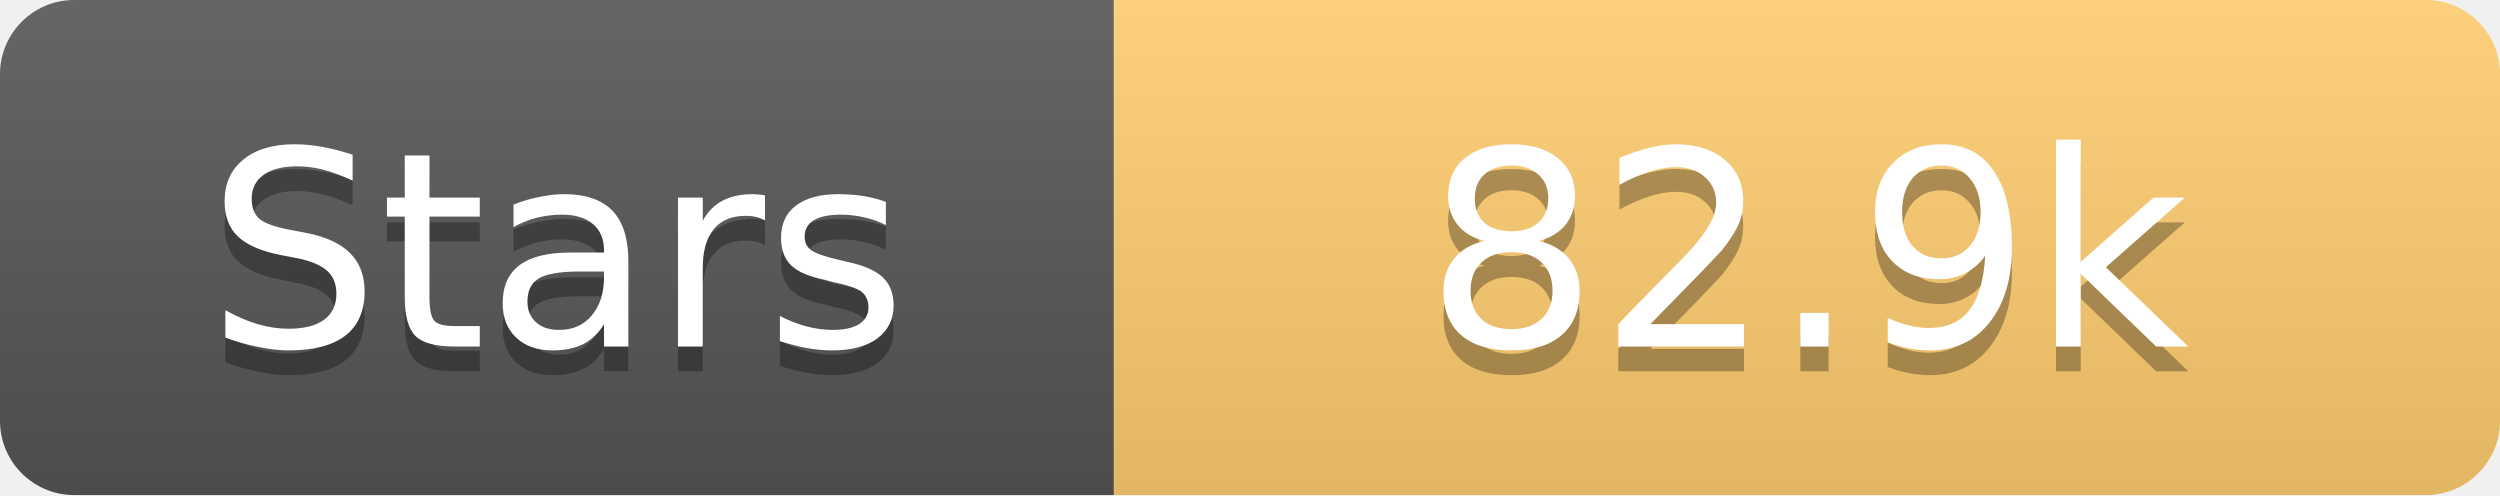
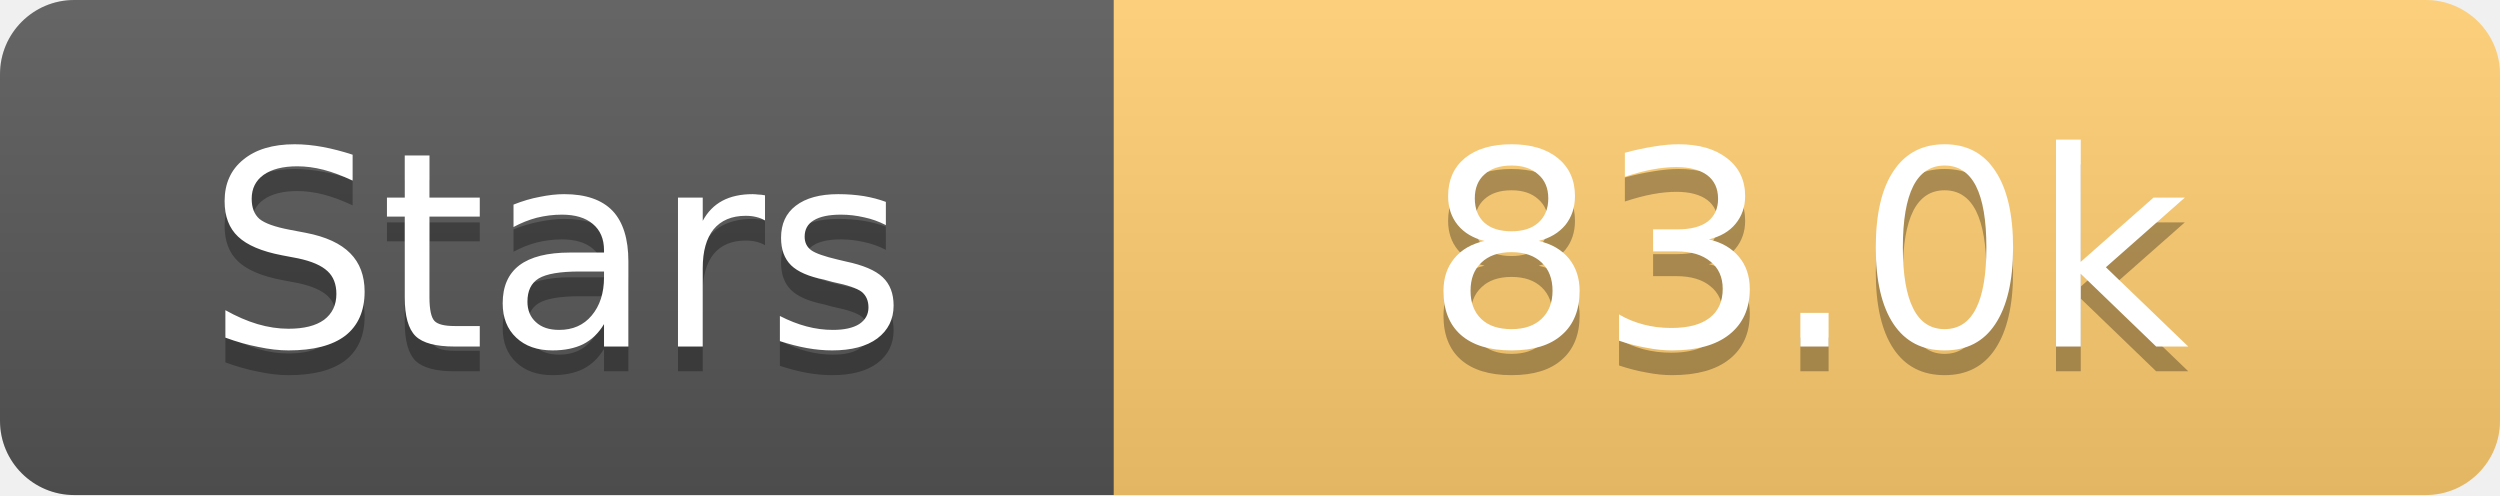
<svg xmlns="http://www.w3.org/2000/svg" width="101" height="20">
  <linearGradient id="s" x2="0" y2="100%">
    <stop offset="0" stop-color="#fff" stop-opacity=".1" />
    <stop offset="1" stop-opacity=".1" />
  </linearGradient>
  <clipPath id="r">
    <rect width="101" height="20" rx="3" fill="#fff" />
  </clipPath>
  <g clip-path="url(#r)">
    <rect width="45" height="20" fill="#555" />
    <rect x="45" width="56" height="20" fill="#fdcb6e" />
    <rect width="101" height="20" fill="url(#s)" />
  </g>
  <g fill="#fff" text-anchor="middle" font-family="Verdana,Geneva,DejaVu Sans,sans-serif" text-rendering="geometricPrecision" font-size="11">
    <text x="22.5" y="15" fill="#010101" fill-opacity=".3">Stars</text>
    <text x="22.5" y="14">Stars</text>
-     <text x="73.0" y="15" fill="#010101" fill-opacity=".3">82.9k</text>
-     <text x="73.0" y="14">82.9k</text>
+     <text x="73.0" y="15" fill="#010101" fill-opacity=".3">83.0k</text>
+     <text x="73.0" y="14">83.0k</text>
  </g>
</svg>
